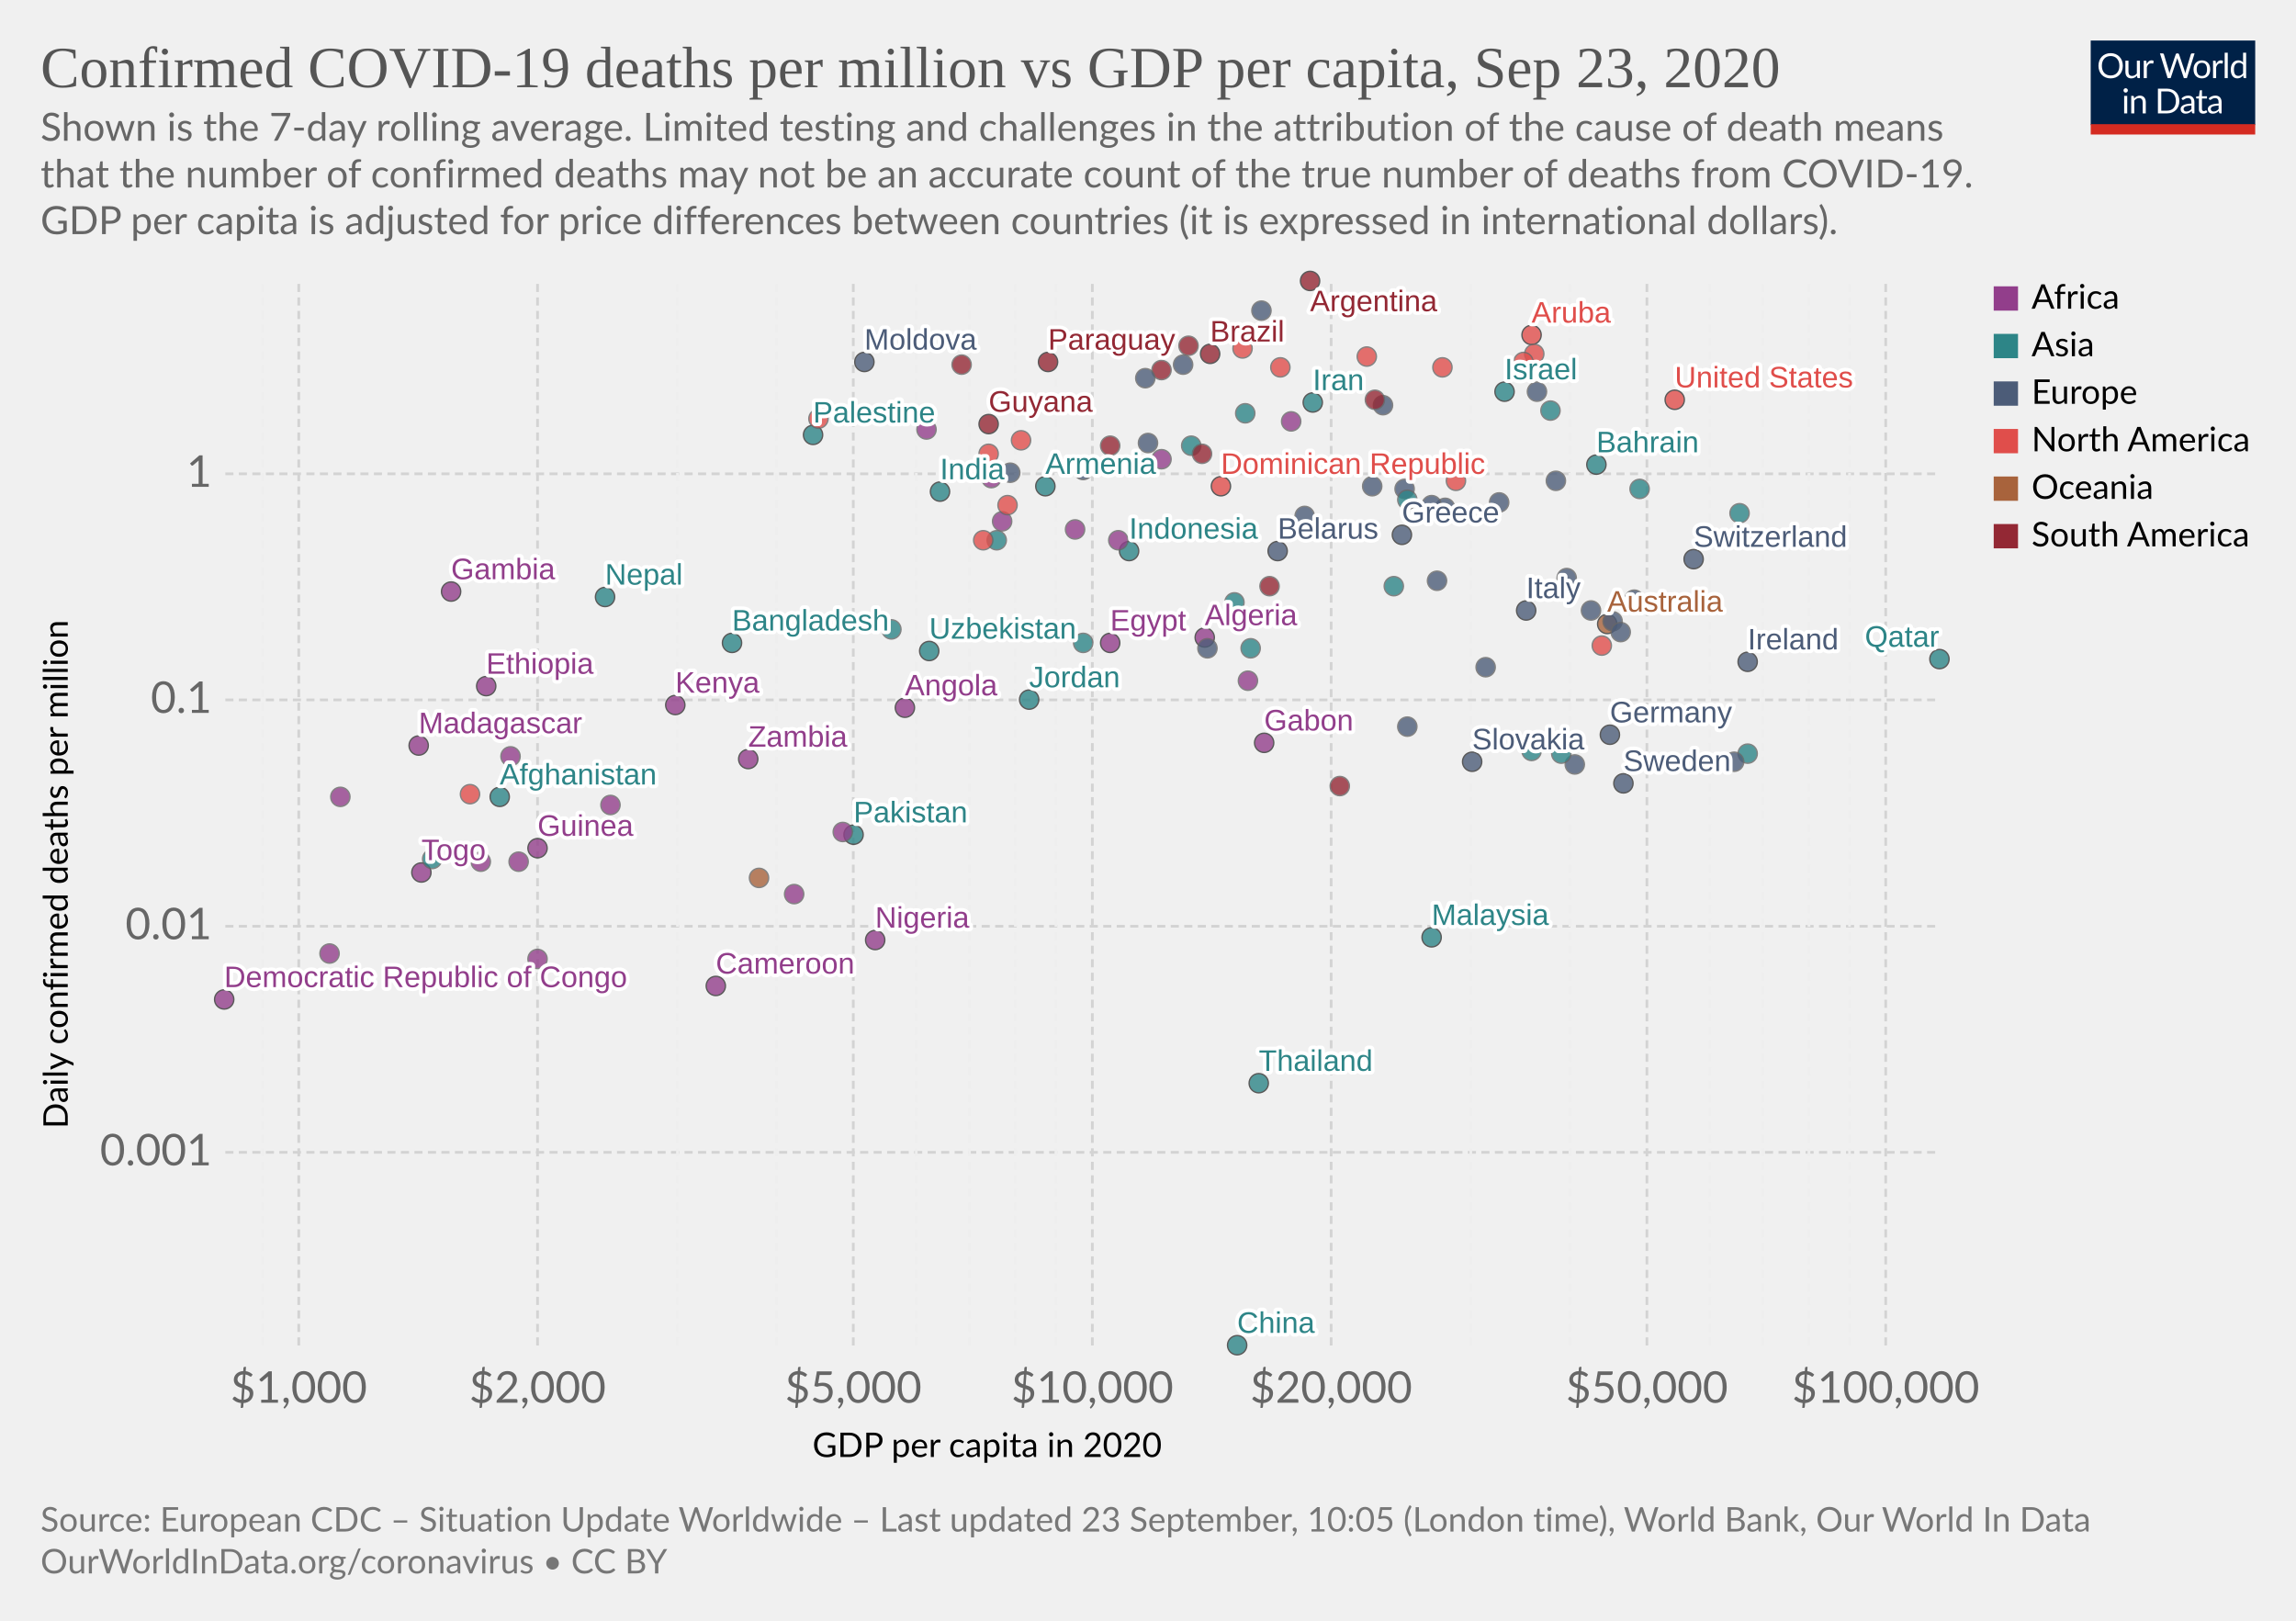
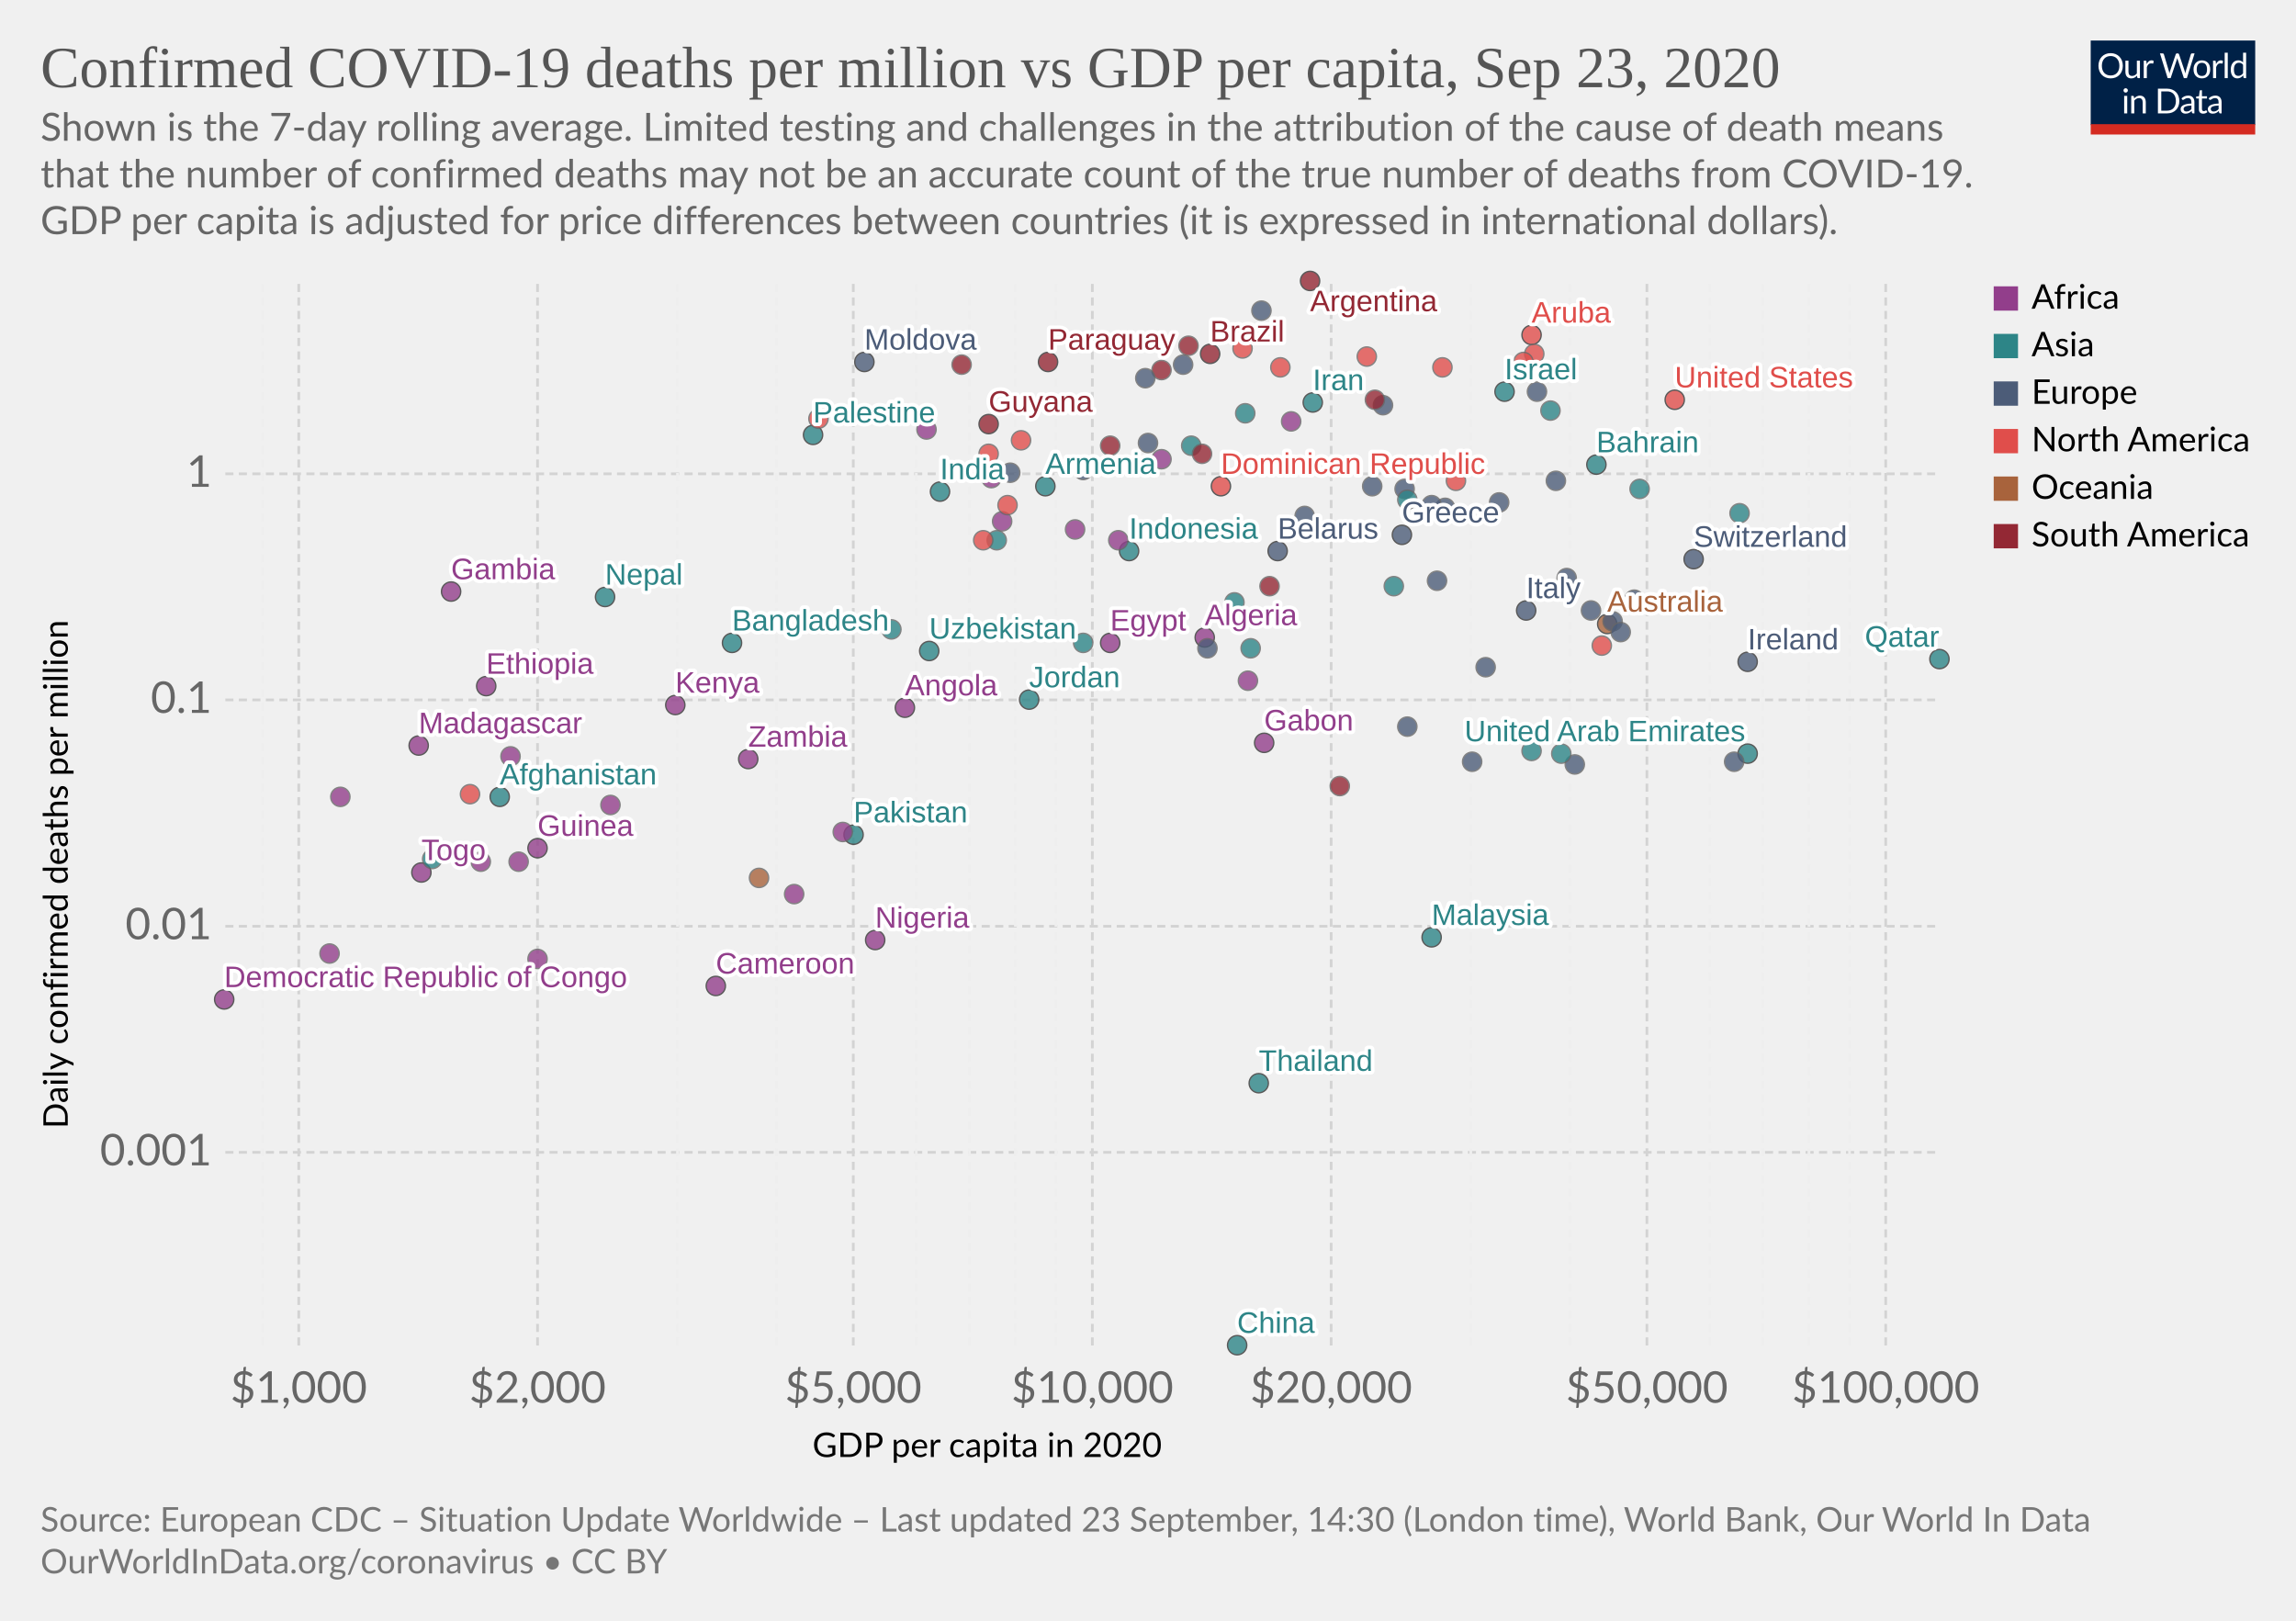
<svg xmlns="http://www.w3.org/2000/svg" version="1.1" style="background-color:#fff;-webkit-font-smoothing:antialiased" width="850" height="600" viewBox="0 0 850 600" font-family="Lato,'Helvetica Neue',Helvetica,Arial,sans-serif" font-size="18" text-rendering="optimizeLegibility">
  <g class="HeaderView">
    <g transform="matrix(.29 0 0 .29 774 15)">
      <svg width="210" height="120" viewBox="0 0 210 120" fill="none">
        <g clip-path="url(#clip0)">
          <path d="M0 0h210v107.89H0V0z" fill="#002147" />
          <path d="M40.98 32.25c0 2.36-.38 4.53-1.12 6.51a14.26 14.26 0 01-8.1 8.4c-1.9.78-4.02 1.17-6.34 1.17a16.6 16.6 0 01-6.33-1.17 14.31 14.31 0 01-8.08-8.4 18.29 18.29 0 01-1.12-6.51c0-2.36.38-4.53 1.12-6.5a14.32 14.32 0 018.07-8.44c1.92-.8 4.03-1.19 6.34-1.19 2.32 0 4.43.4 6.34 1.19 1.92.8 3.56 1.9 4.93 3.34a14.87 14.87 0 013.17 5.1 18.1 18.1 0 011.12 6.5zm-4.38 0c0-1.94-.26-3.68-.8-5.22a10.91 10.91 0 00-2.24-3.89 9.68 9.68 0 00-3.52-2.46 11.95 11.95 0 00-4.62-.86c-1.68 0-3.21.28-4.6.86a9.88 9.88 0 00-3.54 2.46 10.91 10.91 0 00-2.24 3.9c-.53 1.53-.8 3.27-.8 5.2 0 1.94.27 3.68.8 5.22a11.17 11.17 0 002.24 3.9 10.01 10.01 0 003.55 2.44c1.38.56 2.9.83 4.6.83 1.7 0 3.24-.27 4.61-.83a9.8 9.8 0 003.52-2.44 11.17 11.17 0 002.25-3.9c.53-1.54.8-3.28.8-5.21zm26.22-6.54V48H60.5c-.56 0-.9-.27-1.05-.81l-.31-2.4a12.45 12.45 0 01-3.26 2.6c-1.2.64-2.58.96-4.13.96-1.22 0-2.3-.2-3.24-.6a6.52 6.52 0 01-2.33-1.7 7.37 7.37 0 01-1.43-2.67c-.3-1.04-.46-2.2-.46-3.45V25.7h3.91v14.22c0 1.68.38 2.99 1.15 3.91.77.93 1.96 1.39 3.54 1.39 1.16 0 2.24-.27 3.23-.82a10.42 10.42 0 002.8-2.28V25.7h3.91zm8.61 4.47a9.94 9.94 0 012.6-3.56 5.64 5.64 0 013.76-1.3c.47 0 .92.05 1.34.15.44.1.83.27 1.17.49l-.3 2.92c-.09.37-.3.55-.66.55-.2 0-.5-.04-.9-.13a6.21 6.21 0 00-3.24.18c-.54.2-1.03.5-1.47.92-.42.4-.81.9-1.17 1.5-.33.58-.64 1.26-.92 2.02V48H67.7V25.71h2.25c.42 0 .72.08.88.25.16.16.27.44.33.83l.26 3.39zm61.16-13.7L122.75 48h-3.82l-7.99-24.05a21.95 21.95 0 01-.42-1.58 38.36 38.36 0 01-.44 1.58L102.05 48h-3.83L88.4 16.47h3.54c.38 0 .7.1.95.29.26.2.43.43.5.73l6.52 21.9c.1.4.2.83.28 1.28.1.46.2.94.29 1.46l.3-1.46c.12-.47.25-.9.38-1.27l7.41-21.91c.1-.25.26-.48.51-.69.27-.22.58-.33.95-.33h1.23c.38 0 .69.1.92.29.24.2.41.43.53.73l7.4 21.9a28.4 28.4 0 01.68 2.62 29.52 29.52 0 01.52-2.61l6.54-21.91c.07-.27.23-.5.48-.7.27-.21.58-.32.95-.32h3.32zm9.35 8.88c1.63 0 3.1.27 4.4.82a9.43 9.43 0 015.46 5.94c.5 1.4.74 2.98.74 4.73 0 1.76-.25 3.34-.74 4.75a9.43 9.43 0 01-5.46 5.92c-1.3.52-2.77.79-4.4.79-1.64 0-3.12-.27-4.44-.8a9.42 9.42 0 01-3.35-2.3c-.92-1-1.63-2.2-2.13-3.61-.49-1.41-.73-3-.73-4.75s.24-3.33.73-4.73c.5-1.43 1.2-2.64 2.13-3.63a9.4 9.4 0 013.35-2.31c1.32-.55 2.8-.82 4.44-.82zm0 19.89c2.2 0 3.84-.73 4.93-2.2 1.08-1.48 1.63-3.54 1.63-6.18 0-2.66-.55-4.72-1.63-6.2-1.09-1.49-2.73-2.23-4.93-2.23-1.12 0-2.09.2-2.93.57a5.7 5.7 0 00-2.06 1.65 7.5 7.5 0 00-1.24 2.67c-.26 1.04-.4 2.22-.4 3.54 0 2.64.55 4.7 1.64 6.18 1.1 1.47 2.76 2.2 4.99 2.2zm17.97-15.07a9.94 9.94 0 012.6-3.56 5.64 5.64 0 013.76-1.3c.47 0 .91.05 1.34.15.44.1.83.27 1.16.49l-.28 2.92c-.09.37-.31.55-.66.55-.2 0-.5-.04-.9-.13a6.2 6.2 0 00-3.24.18c-.54.2-1.03.5-1.47.92-.43.4-.82.9-1.17 1.5a13.1 13.1 0 00-.92 2.02V48h-3.94V25.71h2.24c.43 0 .72.08.88.25.17.16.28.44.33.83l.27 3.39zm15.04-14.59V48h-3.92V15.6h3.92zm19.55 15.43a6.22 6.22 0 00-2.38-2.05 6.7 6.7 0 00-2.86-.6c-2.07 0-3.66.75-4.77 2.23-1.12 1.48-1.68 3.6-1.68 6.33 0 1.46.13 2.7.38 3.74a7.29 7.29 0 001.1 2.56 4.35 4.35 0 001.78 1.45c.7.3 1.5.46 2.4.46 1.29 0 2.41-.3 3.36-.88a9.6 9.6 0 002.67-2.49V31.02zm3.91-15.43V48h-2.33c-.56 0-.9-.27-1.06-.81l-.35-2.71a12.13 12.13 0 01-3.25 2.77 8.28 8.28 0 01-4.23 1.06 7.31 7.31 0 01-6.14-2.9c-.73-.96-1.3-2.15-1.69-3.57a18.35 18.35 0 01.07-9.48 11.29 11.29 0 011.89-3.7 8.7 8.7 0 017.06-3.34 7.96 7.96 0 016.12 2.62V15.59h3.91zM46.61 70.71V93H42.7V70.71h3.91zm.84-7c0 .39-.08.75-.24 1.09a2.81 2.81 0 01-1.52 1.47 2.67 2.67 0 01-2.16 0 2.9 2.9 0 01-1.45-1.47 2.67 2.67 0 010-2.16c.15-.35.35-.65.6-.9.25-.27.53-.47.85-.62a2.67 2.67 0 012.16 0c.35.15.65.35.9.62.27.25.47.55.62.9.16.34.24.7.24 1.08zm7.97 10.24c.49-.54 1-1.04 1.54-1.48a9.85 9.85 0 013.66-1.84 8.96 8.96 0 015.43.35c.94.4 1.72.97 2.33 1.71a7.36 7.36 0 011.43 2.67c.32 1.04.49 2.19.49 3.45V93h-3.94V78.81c0-1.69-.4-3-1.17-3.92-.76-.93-1.93-1.4-3.5-1.4a6.6 6.6 0 00-3.25.83c-1 .56-1.92 1.31-2.77 2.27V93h-3.94V70.71h2.35c.56 0 .9.28 1.04.82l.3 2.42zm57.7 3.3c0 2.36-.37 4.5-1.11 6.44a14.3 14.3 0 01-3.17 4.98 14.1 14.1 0 01-4.93 3.2c-1.9.76-4.02 1.13-6.33 1.13H85.8V61.47h11.77c2.31 0 4.42.39 6.33 1.15a13.8 13.8 0 018.1 8.18 17.75 17.75 0 011.12 6.45zm-4.37 0c0-1.94-.26-3.67-.8-5.2a10.94 10.94 0 00-2.23-3.87 9.57 9.57 0 00-3.53-2.42 12.23 12.23 0 00-4.61-.83h-7.5v24.62h7.5c1.7 0 3.24-.28 4.61-.84a9.7 9.7 0 003.53-2.4 10.94 10.94 0 002.24-3.87c.53-1.53.8-3.26.8-5.2zm19.8 5.72c-1.8.06-3.34.2-4.62.44-1.26.22-2.3.51-3.1.88-.8.36-1.37.8-1.74 1.3-.35.5-.53 1.05-.53 1.67 0 .58.1 1.1.3 1.52a3 3 0 00.76 1.05c.34.27.73.46 1.17.6.45.11.94.17 1.45.17a7.28 7.28 0 003.5-.81 11.95 11.95 0 002.82-2.2v-4.62zm-12.65-9.11a12.73 12.73 0 013.98-2.66c1.43-.59 3-.88 4.73-.88 1.25 0 2.36.2 3.33.61a6.81 6.81 0 013.94 4.38c.33 1.04.5 2.19.5 3.43V93h-1.74a1.8 1.8 0 01-.88-.18c-.2-.13-.36-.38-.48-.74l-.44-2.12c-.59.55-1.16 1.03-1.72 1.46a9.48 9.48 0 01-3.74 1.7c-.69.15-1.46.23-2.3.23-.87 0-1.69-.12-2.45-.35a5.34 5.34 0 01-3.34-2.93 6.64 6.64 0 01-.49-2.64c0-.88.25-1.72.73-2.53a6.33 6.33 0 012.35-2.17c1.09-.63 2.5-1.15 4.25-1.54 1.75-.41 3.89-.65 6.42-.7v-1.75c0-1.73-.37-3.03-1.12-3.91-.75-.9-1.84-1.34-3.28-1.34-.97 0-1.78.12-2.44.37-.64.23-1.2.5-1.7.81l-1.23.82c-.33.23-.67.35-1 .35-.27 0-.5-.07-.69-.2a2.1 2.1 0 01-.48-.53l-.7-1.25zm27.67 19.5c-1.76 0-3.12-.5-4.07-1.48-.94-.98-1.41-2.4-1.41-4.25V74h-2.68a.9.9 0 01-.6-.2c-.16-.14-.24-.36-.24-.66v-1.56l3.65-.46.9-6.89a.9.9 0 01.29-.52.88.88 0 01.62-.22H142v7.67h6.44V74H142v13.38c0 .94.22 1.63.68 2.09.45.45 1.04.68 1.76.68a3.21 3.21 0 001.85-.53l.55-.35c.16-.12.3-.18.41-.18.2 0 .4.13.55.38l1.15 1.87a7.45 7.45 0 01-2.44 1.5c-.96.35-1.94.52-2.95.52zm19.68-10.4c-1.8.07-3.34.21-4.62.45-1.26.22-2.3.51-3.1.88-.8.36-1.37.8-1.74 1.3-.35.5-.53 1.05-.53 1.67 0 .58.1 1.1.3 1.52.18.42.44.77.76 1.05.34.27.73.46 1.17.6.45.11.94.17 1.45.17a7.3 7.3 0 003.5-.81 12.04 12.04 0 002.82-2.2v-4.62zm-12.65-9.1a12.72 12.72 0 013.99-2.66c1.42-.59 3-.88 4.72-.88 1.25 0 2.36.2 3.33.61a6.81 6.81 0 013.94 4.38c.33 1.04.5 2.19.5 3.43V93h-1.74a1.8 1.8 0 01-.88-.18c-.2-.13-.36-.38-.48-.74l-.44-2.12c-.59.55-1.16 1.03-1.72 1.46a9.48 9.48 0 01-3.74 1.7c-.69.15-1.46.23-2.3.23-.87 0-1.69-.12-2.45-.35a5.33 5.33 0 01-3.34-2.93 6.62 6.62 0 01-.49-2.64c0-.88.25-1.72.73-2.53a6.33 6.33 0 012.35-2.17c1.09-.63 2.5-1.15 4.25-1.54a31.2 31.2 0 016.42-.7v-1.75c0-1.73-.37-3.03-1.12-3.91-.75-.9-1.84-1.34-3.28-1.34-.97 0-1.78.12-2.44.37-.64.23-1.2.5-1.7.81-.46.3-.87.57-1.22.82-.34.23-.68.35-1.02.35-.26 0-.49-.07-.68-.2a1.88 1.88 0 01-.48-.53l-.7-1.25z" fill="#fff" />
          <path fill="#D42B21" d="M0 106.79h210V120H0z" />
        </g>
        <defs>
          <clipPath id="clip0">
            <path fill="#fff" d="M0 0h210v120H0z" />
          </clipPath>
        </defs>
      </svg>
    </g>
    <a href="https://ourworldindata.org/grapher/daily-confirmed-deaths-of-covid-19-per-million-people-vs-gdp-per-capita?time=latest" target="_blank" font-family="&quot;Playfair Display&quot;,Georgia,&quot;Times New Roman&quot;,serif">
      <text font-size="21.6" x="15" y="32.3" fill="#555">
        <tspan x="15" y="32.28">Confirmed COVID-19 deaths per million vs GDP per capita, Sep 23, 2020</tspan>
      </text>
    </a>
    <text font-size="14.4" x="15" y="52.1" fill="#666">
      <tspan x="15" y="52.12">Shown is the 7-day rolling average. Limited testing and challenges in the attribution of the cause of death means</tspan>
      <tspan x="15" y="69.4">that the number of confirmed deaths may not be an accurate count of the true number of deaths from COVID-19.</tspan>
      <tspan x="15" y="86.68"> GDP per capita is adjusted for price differences between countries (it is expressed in international dollars).</tspan>
    </text>
  </g>
  <g class="ScatterPlot">
    <g class="DualAxisView">
      <g class="HorizontalAxis">
        <text font-size="12.6" x="300.8" y="539.4">
          <tspan x="300.77" y="539.38">GDP per capita in 2020</tspan>
        </text>
        <text x="110.6" y="519.3" fill="#666" text-anchor="middle" font-size="16.2">$1,000</text>
        <text x="199" y="519.3" fill="#666" text-anchor="middle" font-size="16.2">$2,000</text>
        <text x="315.9" y="519.3" fill="#666" text-anchor="middle" font-size="16.2">$5,000</text>
        <text x="404.4" y="519.3" fill="#666" text-anchor="middle" font-size="16.2">$10,000</text>
        <text x="492.8" y="519.3" fill="#666" text-anchor="middle" font-size="16.2">$20,000</text>
        <text x="609.7" y="519.3" fill="#666" text-anchor="middle" font-size="16.2">$50,000</text>
        <text x="698.1" y="519.3" fill="#666" text-anchor="middle" font-size="16.2">$100,000</text>
      </g>
      <g class="VerticalAxis">
        <text font-size="12.6" x="-417.8" y="25.1" transform="rotate(-90)">
          <tspan x="-417.8" y="25.08">Daily confirmed deaths per million</tspan>
        </text>
        <text x="78.42" y="426.6" fill="#666" dominant-baseline="middle" text-anchor="end" font-size="16.2">0.001</text>
        <text x="78.42" y="342.9" fill="#666" dominant-baseline="middle" text-anchor="end" font-size="16.2">0.01</text>
        <text x="78.42" y="259.1" fill="#666" dominant-baseline="middle" text-anchor="end" font-size="16.2">0.1</text>
        <text x="78.42" y="175.4" fill="#666" dominant-baseline="middle" text-anchor="end" font-size="16.2">1</text>
      </g>
      <g class="AxisGridLines horizontalLines" stroke="#d3d3d3" stroke-dasharray="3,2">
        <path d="M83.42 426.6h634.67M83.42 342.9h634.67M83.42 259.1h634.67M83.42 175.4h634.67" />
      </g>
      <g class="AxisGridLines verticalLines" stroke-dasharray="3,2">
        <path stroke="#eee" d="M97.2 498.1V104.2" />
        <path stroke="#d3d3d3" d="M110.6 498.1V104.2M199 498.1V104.2" />
        <path stroke="#eee" d="M250.8 498.1V104.2M287.5 498.1V104.2" />
        <path stroke="#d3d3d3" d="M315.9 498.1V104.2" />
        <path stroke="#eee" d="M339.2 498.1V104.2M358.9 498.1V104.2M375.9 498.1V104.2M390.9 498.1V104.2" />
        <path stroke="#d3d3d3" d="M404.4 498.1V104.2M492.8 498.1V104.2" />
        <path stroke="#eee" d="M544.5 498.1V104.2M581.2 498.1V104.2" />
        <path stroke="#d3d3d3" d="M609.7 498.1V104.2" />
        <path stroke="#eee" d="M633 498.1V104.2M652.6 498.1V104.2M669.7 498.1V104.2M684.7 498.1V104.2" />
        <path stroke="#d3d3d3" d="M698.1 498.1V104.2" />
      </g>
    </g>
    <g class="PointsWithLabels clickable" clip-path="url(#a)" font-family="Arial, sans-serif">
      <path fill="rgba(255,255,255,0)" d="M83.42 104.2h634.67v393.9H83.42z" />
      <defs>
        <clipPath id="a">
          <path d="M73.42 94.2h654.67v413.9H73.42z" />
        </clipPath>
      </defs>
-       <g class="key-Sweden_0">
-         <circle cx="601" cy="290" r="3.57" fill="#4C5C78" opacity=".8" stroke="#333" stroke-width=".5" />
-       </g>
      <g class="key-Switzerland_0">
        <circle cx="627" cy="207" r="3.57" fill="#4C5C78" opacity=".8" stroke="#333" stroke-width=".5" />
      </g>
      <g class="key-Thailand_0">
        <circle cx="466" cy="401" r="3.57" fill="#2D8587" opacity=".8" stroke="#333" stroke-width=".5" />
      </g>
      <g class="key-United-Arab-Emirates_0">
-         <circle cx="647" cy="279" r="3.57" fill="#2D8587" opacity=".8" stroke="#666" stroke-width=".5" />
+         <circle cx="647" cy="279" r="3.57" fill="#2D8587" opacity=".8" stroke="#333" stroke-width=".5" />
      </g>
      <g class="key-United-Kingdom_0">
        <circle cx="580" cy="214" r="3.57" fill="#4C5C78" opacity=".8" stroke="#666" stroke-width=".5" />
      </g>
      <g class="key-United-States_0">
        <circle cx="620" cy="148" r="3.57" fill="#E04E4B" opacity=".8" stroke="#333" stroke-width=".5" />
      </g>
      <g class="key-Afghanistan_0">
        <circle cx="185" cy="295" r="3.57" fill="#2D8587" opacity=".8" stroke="#333" stroke-width=".5" />
      </g>
      <g class="key-Algeria_0">
        <circle cx="446" cy="236" r="3.57" fill="#923E8B" opacity=".8" stroke="#333" stroke-width=".5" />
      </g>
      <g class="key-Armenia_0">
        <circle cx="387" cy="180" r="3.57" fill="#2D8587" opacity=".8" stroke="#333" stroke-width=".5" />
      </g>
      <g class="key-Australia_0">
        <circle cx="595" cy="231" r="3.57" fill="#A8633C" opacity=".8" stroke="#333" stroke-width=".5" />
      </g>
      <g class="key-Austria_0">
        <circle cx="597" cy="230" r="3.57" fill="#4C5C78" opacity=".8" stroke="#666" stroke-width=".5" />
      </g>
      <g class="key-Azerbaijan_0">
        <circle cx="463" cy="240" r="3.57" fill="#2D8587" opacity=".8" stroke="#666" stroke-width=".5" />
      </g>
      <g class="key-Bahrain_0">
        <circle cx="591" cy="172" r="3.57" fill="#2D8587" opacity=".8" stroke="#333" stroke-width=".5" />
      </g>
      <g class="key-Belarus_0">
        <circle cx="473" cy="204" r="3.57" fill="#4C5C78" opacity=".8" stroke="#333" stroke-width=".5" />
      </g>
      <g class="key-Belgium_0">
        <circle cx="589" cy="226" r="3.57" fill="#4C5C78" opacity=".8" stroke="#666" stroke-width=".5" />
      </g>
      <g class="key-Denmark_0">
        <circle cx="600" cy="234" r="3.57" fill="#4C5C78" opacity=".8" stroke="#666" stroke-width=".5" />
      </g>
      <g class="key-Dominican-Republic_0">
        <circle cx="452" cy="180" r="3.57" fill="#E04E4B" opacity=".8" stroke="#333" stroke-width=".5" />
      </g>
      <g class="key-Ecuador_0">
        <circle cx="411" cy="165" r="3.57" fill="#932834" opacity=".8" stroke="#666" stroke-width=".5" />
      </g>
      <g class="key-Egypt_0">
        <circle cx="411" cy="238" r="3.57" fill="#923E8B" opacity=".8" stroke="#333" stroke-width=".5" />
      </g>
      <g class="key-Finland_0">
        <circle cx="583" cy="283" r="3.57" fill="#4C5C78" opacity=".8" stroke="#666" stroke-width=".5" />
      </g>
      <g class="key-France_0">
        <circle cx="576" cy="178" r="3.57" fill="#4C5C78" opacity=".8" stroke="#666" stroke-width=".5" />
      </g>
      <g class="key-Georgia_0">
        <circle cx="401" cy="238" r="3.57" fill="#2D8587" opacity=".8" stroke="#666" stroke-width=".5" />
      </g>
      <g class="key-Germany_0">
-         <circle cx="596" cy="272" r="3.57" fill="#4C5C78" opacity=".8" stroke="#333" stroke-width=".5" />
+         <circle cx="596" cy="272" r="3.57" fill="#4C5C78" opacity=".8" stroke="#666" stroke-width=".5" />
      </g>
      <g class="key-Greece_0">
        <circle cx="519" cy="198" r="3.57" fill="#4C5C78" opacity=".8" stroke="#333" stroke-width=".5" />
      </g>
      <g class="key-India_0">
        <circle cx="348" cy="182" r="3.57" fill="#2D8587" opacity=".8" stroke="#333" stroke-width=".5" />
      </g>
      <g class="key-Indonesia_0">
        <circle cx="418" cy="204" r="3.57" fill="#2D8587" opacity=".8" stroke="#333" stroke-width=".5" />
      </g>
      <g class="key-Iran_0">
        <circle cx="486" cy="149" r="3.57" fill="#2D8587" opacity=".8" stroke="#333" stroke-width=".5" />
      </g>
      <g class="key-Iraq_0">
        <circle cx="461" cy="153" r="3.57" fill="#2D8587" opacity=".8" stroke="#666" stroke-width=".5" />
      </g>
      <g class="key-Ireland_0">
        <circle cx="647" cy="245" r="3.57" fill="#4C5C78" opacity=".8" stroke="#333" stroke-width=".5" />
      </g>
      <g class="key-Israel_0">
        <circle cx="557" cy="145" r="3.57" fill="#2D8587" opacity=".8" stroke="#333" stroke-width=".5" />
      </g>
      <g class="key-Italy_0">
        <circle cx="565" cy="226" r="3.57" fill="#4C5C78" opacity=".8" stroke="#333" stroke-width=".5" />
      </g>
      <g class="key-Japan_0">
        <circle cx="578" cy="279" r="3.57" fill="#2D8587" opacity=".8" stroke="#666" stroke-width=".5" />
      </g>
      <g class="key-Kuwait_0">
        <circle cx="644" cy="190" r="3.57" fill="#2D8587" opacity=".8" stroke="#666" stroke-width=".5" />
      </g>
      <g class="key-Lebanon_0">
        <circle cx="441" cy="165" r="3.57" fill="#2D8587" opacity=".8" stroke="#666" stroke-width=".5" />
      </g>
      <g class="key-Pakistan_0">
        <circle cx="316" cy="309" r="3.57" fill="#2D8587" opacity=".8" stroke="#333" stroke-width=".5" />
      </g>
      <g class="key-Philippines_0">
        <circle cx="369" cy="200" r="3.57" fill="#2D8587" opacity=".8" stroke="#666" stroke-width=".5" />
      </g>
      <g class="key-Qatar_0">
        <circle cx="718" cy="244" r="3.57" fill="#2D8587" opacity=".8" stroke="#333" stroke-width=".5" />
      </g>
      <g class="key-Romania_0">
        <circle cx="512" cy="150" r="3.57" fill="#4C5C78" opacity=".8" stroke="#666" stroke-width=".5" />
      </g>
      <g class="key-Russia_0">
        <circle cx="520" cy="181" r="3.57" fill="#4C5C78" opacity=".8" stroke="#666" stroke-width=".5" />
      </g>
      <g class="key-South-Korea_0">
        <circle cx="567" cy="278" r="3.57" fill="#2D8587" opacity=".8" stroke="#666" stroke-width=".5" />
      </g>
      <g class="key-Brazil_0">
        <circle cx="448" cy="131" r="3.57" fill="#932834" opacity=".8" stroke="#333" stroke-width=".5" />
      </g>
      <g class="key-Canada_0">
        <circle cx="593" cy="239" r="3.57" fill="#E04E4B" opacity=".8" stroke="#666" stroke-width=".5" />
      </g>
      <g class="key-China_0">
        <circle cx="458" cy="498" r="3.57" fill="#2D8587" opacity=".8" stroke="#333" stroke-width=".5" />
      </g>
      <g class="key-Croatia_0">
        <circle cx="508" cy="180" r="3.57" fill="#4C5C78" opacity=".8" stroke="#666" stroke-width=".5" />
      </g>
      <g class="key-Czech-Republic_0">
        <circle cx="555" cy="186" r="3.57" fill="#4C5C78" opacity=".8" stroke="#666" stroke-width=".5" />
      </g>
      <g class="key-Macedonia_0">
        <circle cx="438" cy="135" r="3.57" fill="#4C5C78" opacity=".8" stroke="#666" stroke-width=".5" />
      </g>
      <g class="key-Malaysia_0">
        <circle cx="530" cy="347" r="3.57" fill="#2D8587" opacity=".8" stroke="#333" stroke-width=".5" />
      </g>
      <g class="key-Mexico_0">
        <circle cx="474" cy="136" r="3.57" fill="#E04E4B" opacity=".8" stroke="#666" stroke-width=".5" />
      </g>
      <g class="key-Nepal_0">
        <circle cx="224" cy="221" r="3.57" fill="#2D8587" opacity=".8" stroke="#333" stroke-width=".5" />
      </g>
      <g class="key-Netherlands_0">
        <circle cx="605" cy="222" r="3.57" fill="#4C5C78" opacity=".8" stroke="#666" stroke-width=".5" />
      </g>
      <g class="key-Nigeria_0">
        <circle cx="324" cy="348" r="3.57" fill="#923E8B" opacity=".8" stroke="#333" stroke-width=".5" />
      </g>
      <g class="key-Norway_0">
        <circle cx="642" cy="282" r="3.57" fill="#4C5C78" opacity=".8" stroke="#666" stroke-width=".5" />
      </g>
      <g class="key-Oman_0">
        <circle cx="574" cy="152" r="3.57" fill="#2D8587" opacity=".8" stroke="#666" stroke-width=".5" />
      </g>
      <g class="key-Portugal_0">
        <circle cx="535" cy="188" r="3.57" fill="#4C5C78" opacity=".8" stroke="#666" stroke-width=".5" />
      </g>
      <g class="key-Senegal_0">
        <circle cx="226" cy="298" r="3.57" fill="#923E8B" opacity=".8" stroke="#666" stroke-width=".5" />
      </g>
      <g class="key-Chile_0">
        <circle cx="509" cy="148" r="3.57" fill="#932834" opacity=".8" stroke="#666" stroke-width=".5" />
      </g>
      <g class="key-Argentina_0">
        <circle cx="485" cy="104" r="3.57" fill="#932834" opacity=".8" stroke="#333" stroke-width=".5" />
      </g>
      <g class="key-Slovenia_0">
        <circle cx="550" cy="247" r="3.57" fill="#4C5C78" opacity=".8" stroke="#666" stroke-width=".5" />
      </g>
      <g class="key-Palestine_0">
        <circle cx="301" cy="161" r="3.57" fill="#2D8587" opacity=".8" stroke="#333" stroke-width=".5" />
      </g>
      <g class="key-Poland_0">
        <circle cx="532" cy="215" r="3.57" fill="#4C5C78" opacity=".8" stroke="#666" stroke-width=".5" />
      </g>
      <g class="key-Saudi-Arabia_0">
        <circle cx="607" cy="181" r="3.57" fill="#2D8587" opacity=".8" stroke="#666" stroke-width=".5" />
      </g>
      <g class="key-Hungary_0">
        <circle cx="530" cy="187" r="3.57" fill="#4C5C78" opacity=".8" stroke="#666" stroke-width=".5" />
      </g>
      <g class="key-Malta_0">
        <circle cx="569" cy="145" r="3.57" fill="#4C5C78" opacity=".8" stroke="#666" stroke-width=".5" />
      </g>
      <g class="key-Slovakia_0">
-         <circle cx="545" cy="282" r="3.57" fill="#4C5C78" opacity=".8" stroke="#333" stroke-width=".5" />
+         <circle cx="545" cy="282" r="3.57" fill="#4C5C78" opacity=".8" stroke="#666" stroke-width=".5" />
      </g>
      <g class="key-South-Africa_0">
        <circle cx="430" cy="170" r="3.57" fill="#923E8B" opacity=".8" stroke="#666" stroke-width=".5" />
      </g>
      <g class="key-Latvia_0">
        <circle cx="521" cy="269" r="3.57" fill="#4C5C78" opacity=".8" stroke="#666" stroke-width=".5" />
      </g>
      <g class="key-Peru_0">
        <circle cx="430" cy="137" r="3.57" fill="#932834" opacity=".8" stroke="#666" stroke-width=".5" />
      </g>
      <g class="key-Costa-Rica_0">
        <circle cx="460" cy="129" r="3.57" fill="#E04E4B" opacity=".8" stroke="#666" stroke-width=".5" />
      </g>
      <g class="key-Maldives_0">
        <circle cx="457" cy="223" r="3.57" fill="#2D8587" opacity=".8" stroke="#666" stroke-width=".5" />
      </g>
      <g class="key-Albania_0">
        <circle cx="425" cy="164" r="3.57" fill="#4C5C78" opacity=".8" stroke="#666" stroke-width=".5" />
      </g>
      <g class="key-Bulgaria_0">
        <circle cx="483" cy="191" r="3.57" fill="#4C5C78" opacity=".8" stroke="#666" stroke-width=".5" />
      </g>
      <g class="key-Colombia_0">
        <circle cx="440" cy="128" r="3.57" fill="#932834" opacity=".8" stroke="#666" stroke-width=".5" />
      </g>
      <g class="key-Panama_0">
        <circle cx="506" cy="132" r="3.57" fill="#E04E4B" opacity=".8" stroke="#666" stroke-width=".5" />
      </g>
      <g class="key-Serbia_0">
        <circle cx="447" cy="240" r="3.57" fill="#4C5C78" opacity=".8" stroke="#666" stroke-width=".5" />
      </g>
      <g class="key-Tunisia_0">
        <circle cx="414" cy="200" r="3.57" fill="#923E8B" opacity=".8" stroke="#666" stroke-width=".5" />
      </g>
      <g class="key-Moldova_0">
        <circle cx="320" cy="134" r="3.57" fill="#4C5C78" opacity=".8" stroke="#333" stroke-width=".5" />
      </g>
      <g class="key-Paraguay_0">
        <circle cx="388" cy="134" r="3.57" fill="#932834" opacity=".8" stroke="#333" stroke-width=".5" />
      </g>
      <g class="key-Jamaica_0">
        <circle cx="378" cy="163" r="3.57" fill="#E04E4B" opacity=".8" stroke="#666" stroke-width=".5" />
      </g>
      <g class="key-Bolivia_0">
        <circle cx="356" cy="135" r="3.57" fill="#932834" opacity=".8" stroke="#666" stroke-width=".5" />
      </g>
      <g class="key-Morocco_0">
        <circle cx="367" cy="177" r="3.57" fill="#923E8B" opacity=".8" stroke="#666" stroke-width=".5" />
      </g>
      <g class="key-Trinidad-and-Tobago_0">
        <circle cx="539" cy="178" r="3.57" fill="#E04E4B" opacity=".8" stroke="#666" stroke-width=".5" />
      </g>
      <g class="key-Democratic-Republic-of-Congo_0">
        <circle cx="83" cy="370" r="3.57" fill="#923E8B" opacity=".8" stroke="#333" stroke-width=".5" />
      </g>
      <g class="key-Turkey_0">
        <circle cx="521" cy="185" r="3.57" fill="#2D8587" opacity=".8" stroke="#666" stroke-width=".5" />
      </g>
      <g class="key-Ethiopia_0">
        <circle cx="180" cy="254" r="3.57" fill="#923E8B" opacity=".8" stroke="#333" stroke-width=".5" />
      </g>
      <g class="key-Gabon_0">
        <circle cx="468" cy="275" r="3.57" fill="#923E8B" opacity=".8" stroke="#333" stroke-width=".5" />
      </g>
      <g class="key-Ghana_0">
        <circle cx="294" cy="331" r="3.57" fill="#923E8B" opacity=".8" stroke="#666" stroke-width=".5" />
      </g>
      <g class="key-Honduras_0">
        <circle cx="303" cy="155" r="3.57" fill="#E04E4B" opacity=".8" stroke="#666" stroke-width=".5" />
      </g>
      <g class="key-Kenya_0">
        <circle cx="250" cy="261" r="3.57" fill="#923E8B" opacity=".8" stroke="#333" stroke-width=".5" />
      </g>
      <g class="key-Kosovo_0">
        <circle cx="401" cy="174" r="3.57" fill="#4C5C78" opacity=".8" stroke="#666" stroke-width=".5" />
      </g>
      <g class="key-Bosnia-and-Herzegovina_0">
        <circle cx="424" cy="140" r="3.57" fill="#4C5C78" opacity=".8" stroke="#666" stroke-width=".5" />
      </g>
      <g class="key-Cameroon_0">
        <circle cx="265" cy="365" r="3.57" fill="#923E8B" opacity=".8" stroke="#333" stroke-width=".5" />
      </g>
      <g class="key-Namibia_0">
        <circle cx="398" cy="196" r="3.57" fill="#923E8B" opacity=".8" stroke="#666" stroke-width=".5" />
      </g>
      <g class="key-Swaziland_0">
        <circle cx="371" cy="193" r="3.57" fill="#923E8B" opacity=".8" stroke="#666" stroke-width=".5" />
      </g>
      <g class="key-Togo_0">
        <circle cx="156" cy="323" r="3.57" fill="#923E8B" opacity=".8" stroke="#333" stroke-width=".5" />
      </g>
      <g class="key-Ukraine_0">
        <circle cx="374" cy="175" r="3.57" fill="#4C5C78" opacity=".8" stroke="#666" stroke-width=".5" />
      </g>
      <g class="key-Uruguay_0">
        <circle cx="496" cy="291" r="3.57" fill="#932834" opacity=".8" stroke="#666" stroke-width=".5" />
      </g>
      <g class="key-Venezuela_0">
        <circle cx="470" cy="217" r="3.57" fill="#932834" opacity=".8" stroke="#666" stroke-width=".5" />
      </g>
      <g class="key-Rwanda_0">
        <circle cx="189" cy="280" r="3.57" fill="#923E8B" opacity=".8" stroke="#666" stroke-width=".5" />
      </g>
      <g class="key-Guatemala_0">
        <circle cx="366" cy="168" r="3.57" fill="#E04E4B" opacity=".8" stroke="#666" stroke-width=".5" />
      </g>
      <g class="key-Guinea_0">
        <circle cx="199" cy="314" r="3.57" fill="#923E8B" opacity=".8" stroke="#333" stroke-width=".5" />
      </g>
      <g class="key-Guyana_0">
        <circle cx="366" cy="157" r="3.57" fill="#932834" opacity=".8" stroke="#333" stroke-width=".5" />
      </g>
      <g class="key-Jordan_0">
        <circle cx="381" cy="259" r="3.57" fill="#2D8587" opacity=".8" stroke="#333" stroke-width=".5" />
      </g>
      <g class="key-Kazakhstan_0">
        <circle cx="516" cy="217" r="3.57" fill="#2D8587" opacity=".8" stroke="#666" stroke-width=".5" />
      </g>
      <g class="key-Congo_0">
        <circle cx="312" cy="308" r="3.57" fill="#923E8B" opacity=".8" stroke="#666" stroke-width=".5" />
      </g>
      <g class="key-Uzbekistan_0">
        <circle cx="344" cy="241" r="3.57" fill="#2D8587" opacity=".8" stroke="#333" stroke-width=".5" />
      </g>
      <g class="key-Bangladesh_0">
        <circle cx="271" cy="238" r="3.57" fill="#2D8587" opacity=".8" stroke="#333" stroke-width=".5" />
      </g>
      <g class="key-Bahamas_0">
        <circle cx="534" cy="136" r="3.57" fill="#E04E4B" opacity=".8" stroke="#666" stroke-width=".5" />
      </g>
      <g class="key-Montenegro_0">
        <circle cx="467" cy="115" r="3.57" fill="#4C5C78" opacity=".8" stroke="#666" stroke-width=".5" />
      </g>
      <g class="key-Gambia_0">
        <circle cx="167" cy="219" r="3.57" fill="#923E8B" opacity=".8" stroke="#333" stroke-width=".5" />
      </g>
      <g class="key-El-Salvador_0">
        <circle cx="364" cy="200" r="3.57" fill="#E04E4B" opacity=".8" stroke="#666" stroke-width=".5" />
      </g>
      <g class="key-Zambia_0">
        <circle cx="277" cy="281" r="3.57" fill="#923E8B" opacity=".8" stroke="#333" stroke-width=".5" />
      </g>
      <g class="key-Haiti_0">
        <circle cx="174" cy="294" r="3.57" fill="#E04E4B" opacity=".8" stroke="#666" stroke-width=".5" />
      </g>
      <g class="key-Madagascar_0">
        <circle cx="155" cy="276" r="3.57" fill="#923E8B" opacity=".8" stroke="#333" stroke-width=".5" />
      </g>
      <g class="key-Suriname_0">
        <circle cx="445" cy="168" r="3.57" fill="#932834" opacity=".8" stroke="#666" stroke-width=".5" />
      </g>
      <g class="key-Zimbabwe_0">
        <circle cx="192" cy="319" r="3.57" fill="#923E8B" opacity=".8" stroke="#666" stroke-width=".5" />
      </g>
      <g class="key-Cape-Verde_0">
        <circle cx="343" cy="159" r="3.57" fill="#923E8B" opacity=".8" stroke="#666" stroke-width=".5" />
      </g>
      <g class="key-Papua-New-Guinea_0">
        <circle cx="281" cy="325" r="3.57" fill="#A8633C" opacity=".8" stroke="#666" stroke-width=".5" />
      </g>
      <g class="key-Uganda_0">
        <circle cx="178" cy="319" r="3.57" fill="#923E8B" opacity=".8" stroke="#666" stroke-width=".5" />
      </g>
      <g class="key-Angola_0">
        <circle cx="335" cy="262" r="3.57" fill="#923E8B" opacity=".8" stroke="#333" stroke-width=".5" />
      </g>
      <g class="key-Mozambique_0">
        <circle cx="126" cy="295" r="3.57" fill="#923E8B" opacity=".8" stroke="#666" stroke-width=".5" />
      </g>
      <g class="key-Aruba_0">
        <circle cx="567" cy="124" r="3.57" fill="#E04E4B" opacity=".8" stroke="#333" stroke-width=".5" />
      </g>
      <g class="key-Myanmar_0">
        <circle cx="330" cy="233" r="3.57" fill="#2D8587" opacity=".8" stroke="#666" stroke-width=".5" />
      </g>
      <g class="key-Belize_0">
        <circle cx="373" cy="187" r="3.57" fill="#E04E4B" opacity=".8" stroke="#666" stroke-width=".5" />
      </g>
      <g class="key-Libya_0">
        <circle cx="478" cy="156" r="3.57" fill="#923E8B" opacity=".8" stroke="#666" stroke-width=".5" />
      </g>
      <g class="key-Sint-Maarten-__0028Dutch-part__0029_0">
        <circle cx="568" cy="131" r="3.57" fill="#E04E4B" opacity=".8" stroke="#666" stroke-width=".5" />
      </g>
      <g class="key-Mali_0">
        <circle cx="199" cy="355" r="3.57" fill="#923E8B" opacity=".8" stroke="#666" stroke-width=".5" />
      </g>
      <g class="key-Puerto-Rico_0">
        <circle cx="564" cy="134" r="3.57" fill="#E04E4B" opacity=".8" stroke="#666" stroke-width=".5" />
      </g>
      <g class="key-Botswana_0">
        <circle cx="462" cy="252" r="3.57" fill="#923E8B" opacity=".8" stroke="#666" stroke-width=".5" />
      </g>
      <g class="key-Malawi_0">
        <circle cx="122" cy="353" r="3.57" fill="#923E8B" opacity=".8" stroke="#666" stroke-width=".5" />
      </g>
      <g class="key-Yemen_0">
        <circle cx="160" cy="318" r="3.57" fill="#2D8587" opacity=".8" stroke="#666" stroke-width=".5" />
      </g>
      <g class="backgroundLabels" fill="#333" font-size="11" font-weight="400">
-         <text x="601" y="285.43" fill="#fff" stroke="#fff" stroke-linecap="round" stroke-linejoin="round" stroke-width=".25em">Sweden</text>
-         <text x="601" y="285.43" fill="#4C5C78">Sweden</text>
        <text x="627" y="202.43" fill="#fff" stroke="#fff" stroke-linecap="round" stroke-linejoin="round" stroke-width=".25em">Switzerland</text>
        <text x="627" y="202.43" fill="#4C5C78">Switzerland</text>
        <text x="466" y="396.43" fill="#fff" stroke="#fff" stroke-linecap="round" stroke-linejoin="round" stroke-width=".25em">Thailand</text>
        <text x="466" y="396.43" fill="#2D8587">Thailand</text>
+         <text x="542.17" y="274.43" fill="#fff" stroke="#fff" stroke-linecap="round" stroke-linejoin="round" stroke-width=".25em">United Arab Emirates</text>
+         <text x="542.17" y="274.43" fill="#2D8587">United Arab Emirates</text>
        <text x="620" y="143.43" fill="#fff" stroke="#fff" stroke-linecap="round" stroke-linejoin="round" stroke-width=".25em">United States</text>
        <text x="620" y="143.43" fill="#E04E4B">United States</text>
        <text x="185" y="290.43" fill="#fff" stroke="#fff" stroke-linecap="round" stroke-linejoin="round" stroke-width=".25em">Afghanistan</text>
        <text x="185" y="290.43" fill="#2D8587">Afghanistan</text>
        <text x="446" y="231.43" fill="#fff" stroke="#fff" stroke-linecap="round" stroke-linejoin="round" stroke-width=".25em">Algeria</text>
        <text x="446" y="231.43" fill="#923E8B">Algeria</text>
        <text x="387" y="175.43" fill="#fff" stroke="#fff" stroke-linecap="round" stroke-linejoin="round" stroke-width=".25em">Armenia</text>
        <text x="387" y="175.43" fill="#2D8587">Armenia</text>
        <text x="595" y="226.43" fill="#fff" stroke="#fff" stroke-linecap="round" stroke-linejoin="round" stroke-width=".25em">Australia</text>
        <text x="595" y="226.43" fill="#A8633C">Australia</text>
        <text x="591" y="167.43" fill="#fff" stroke="#fff" stroke-linecap="round" stroke-linejoin="round" stroke-width=".25em">Bahrain</text>
        <text x="591" y="167.43" fill="#2D8587">Bahrain</text>
        <text x="473" y="199.43" fill="#fff" stroke="#fff" stroke-linecap="round" stroke-linejoin="round" stroke-width=".25em">Belarus</text>
        <text x="473" y="199.43" fill="#4C5C78">Belarus</text>
        <text x="452" y="175.43" fill="#fff" stroke="#fff" stroke-linecap="round" stroke-linejoin="round" stroke-width=".25em">Dominican Republic</text>
        <text x="452" y="175.43" fill="#E04E4B">Dominican Republic</text>
        <text x="411" y="233.43" fill="#fff" stroke="#fff" stroke-linecap="round" stroke-linejoin="round" stroke-width=".25em">Egypt</text>
        <text x="411" y="233.43" fill="#923E8B">Egypt</text>
-         <text x="596" y="267.43" fill="#fff" stroke="#fff" stroke-linecap="round" stroke-linejoin="round" stroke-width=".25em">Germany</text>
-         <text x="596" y="267.43" fill="#4C5C78">Germany</text>
        <text x="519" y="193.43" fill="#fff" stroke="#fff" stroke-linecap="round" stroke-linejoin="round" stroke-width=".25em">Greece</text>
        <text x="519" y="193.43" fill="#4C5C78">Greece</text>
        <text x="348" y="177.43" fill="#fff" stroke="#fff" stroke-linecap="round" stroke-linejoin="round" stroke-width=".25em">India</text>
        <text x="348" y="177.43" fill="#2D8587">India</text>
        <text x="418" y="199.43" fill="#fff" stroke="#fff" stroke-linecap="round" stroke-linejoin="round" stroke-width=".25em">Indonesia</text>
        <text x="418" y="199.43" fill="#2D8587">Indonesia</text>
        <text x="486" y="144.43" fill="#fff" stroke="#fff" stroke-linecap="round" stroke-linejoin="round" stroke-width=".25em">Iran</text>
        <text x="486" y="144.43" fill="#2D8587">Iran</text>
        <text x="647" y="240.43" fill="#fff" stroke="#fff" stroke-linecap="round" stroke-linejoin="round" stroke-width=".25em">Ireland</text>
        <text x="647" y="240.43" fill="#4C5C78">Ireland</text>
        <text x="557" y="140.43" fill="#fff" stroke="#fff" stroke-linecap="round" stroke-linejoin="round" stroke-width=".25em">Israel</text>
        <text x="557" y="140.43" fill="#2D8587">Israel</text>
        <text x="565" y="221.43" fill="#fff" stroke="#fff" stroke-linecap="round" stroke-linejoin="round" stroke-width=".25em">Italy</text>
        <text x="565" y="221.43" fill="#4C5C78">Italy</text>
        <text x="316" y="304.43" fill="#fff" stroke="#fff" stroke-linecap="round" stroke-linejoin="round" stroke-width=".25em">Pakistan</text>
        <text x="316" y="304.43" fill="#2D8587">Pakistan</text>
        <text x="690.39" y="239.43" fill="#fff" stroke="#fff" stroke-linecap="round" stroke-linejoin="round" stroke-width=".25em">Qatar</text>
        <text x="690.39" y="239.43" fill="#2D8587">Qatar</text>
        <text x="448" y="126.43" fill="#fff" stroke="#fff" stroke-linecap="round" stroke-linejoin="round" stroke-width=".25em">Brazil</text>
        <text x="448" y="126.43" fill="#932834">Brazil</text>
        <text x="458" y="493.43" fill="#fff" stroke="#fff" stroke-linecap="round" stroke-linejoin="round" stroke-width=".25em">China</text>
        <text x="458" y="493.43" fill="#2D8587">China</text>
        <text x="530" y="342.43" fill="#fff" stroke="#fff" stroke-linecap="round" stroke-linejoin="round" stroke-width=".25em">Malaysia</text>
        <text x="530" y="342.43" fill="#2D8587">Malaysia</text>
        <text x="224" y="216.43" fill="#fff" stroke="#fff" stroke-linecap="round" stroke-linejoin="round" stroke-width=".25em">Nepal</text>
        <text x="224" y="216.43" fill="#2D8587">Nepal</text>
        <text x="324" y="343.43" fill="#fff" stroke="#fff" stroke-linecap="round" stroke-linejoin="round" stroke-width=".25em">Nigeria</text>
        <text x="324" y="343.43" fill="#923E8B">Nigeria</text>
        <text x="485" y="115.2" fill="#fff" stroke="#fff" stroke-linecap="round" stroke-linejoin="round" stroke-width=".25em">Argentina</text>
        <text x="485" y="115.2" fill="#932834">Argentina</text>
        <text x="301" y="156.43" fill="#fff" stroke="#fff" stroke-linecap="round" stroke-linejoin="round" stroke-width=".25em">Palestine</text>
        <text x="301" y="156.43" fill="#2D8587">Palestine</text>
-         <text x="545" y="277.43" fill="#fff" stroke="#fff" stroke-linecap="round" stroke-linejoin="round" stroke-width=".25em">Slovakia</text>
-         <text x="545" y="277.43" fill="#4C5C78">Slovakia</text>
        <text x="320" y="129.43" fill="#fff" stroke="#fff" stroke-linecap="round" stroke-linejoin="round" stroke-width=".25em">Moldova</text>
        <text x="320" y="129.43" fill="#4C5C78">Moldova</text>
        <text x="388" y="129.43" fill="#fff" stroke="#fff" stroke-linecap="round" stroke-linejoin="round" stroke-width=".25em">Paraguay</text>
        <text x="388" y="129.43" fill="#932834">Paraguay</text>
        <text x="83" y="365.43" fill="#fff" stroke="#fff" stroke-linecap="round" stroke-linejoin="round" stroke-width=".25em">Democratic Republic of Congo</text>
        <text x="83" y="365.43" fill="#923E8B">Democratic Republic of Congo</text>
        <text x="180" y="249.43" fill="#fff" stroke="#fff" stroke-linecap="round" stroke-linejoin="round" stroke-width=".25em">Ethiopia</text>
        <text x="180" y="249.43" fill="#923E8B">Ethiopia</text>
        <text x="468" y="270.43" fill="#fff" stroke="#fff" stroke-linecap="round" stroke-linejoin="round" stroke-width=".25em">Gabon</text>
        <text x="468" y="270.43" fill="#923E8B">Gabon</text>
        <text x="250" y="256.43" fill="#fff" stroke="#fff" stroke-linecap="round" stroke-linejoin="round" stroke-width=".25em">Kenya</text>
        <text x="250" y="256.43" fill="#923E8B">Kenya</text>
        <text x="265" y="360.43" fill="#fff" stroke="#fff" stroke-linecap="round" stroke-linejoin="round" stroke-width=".25em">Cameroon</text>
        <text x="265" y="360.43" fill="#923E8B">Cameroon</text>
        <text x="156" y="318.43" fill="#fff" stroke="#fff" stroke-linecap="round" stroke-linejoin="round" stroke-width=".25em">Togo</text>
        <text x="156" y="318.43" fill="#923E8B">Togo</text>
        <text x="199" y="309.43" fill="#fff" stroke="#fff" stroke-linecap="round" stroke-linejoin="round" stroke-width=".25em">Guinea</text>
        <text x="199" y="309.43" fill="#923E8B">Guinea</text>
        <text x="366" y="152.43" fill="#fff" stroke="#fff" stroke-linecap="round" stroke-linejoin="round" stroke-width=".25em">Guyana</text>
        <text x="366" y="152.43" fill="#932834">Guyana</text>
        <text x="381" y="254.43" fill="#fff" stroke="#fff" stroke-linecap="round" stroke-linejoin="round" stroke-width=".25em">Jordan</text>
        <text x="381" y="254.43" fill="#2D8587">Jordan</text>
        <text x="344" y="236.43" fill="#fff" stroke="#fff" stroke-linecap="round" stroke-linejoin="round" stroke-width=".25em">Uzbekistan</text>
        <text x="344" y="236.43" fill="#2D8587">Uzbekistan</text>
        <text x="271" y="233.43" fill="#fff" stroke="#fff" stroke-linecap="round" stroke-linejoin="round" stroke-width=".25em">Bangladesh</text>
        <text x="271" y="233.43" fill="#2D8587">Bangladesh</text>
        <text x="167" y="214.43" fill="#fff" stroke="#fff" stroke-linecap="round" stroke-linejoin="round" stroke-width=".25em">Gambia</text>
        <text x="167" y="214.43" fill="#923E8B">Gambia</text>
        <text x="277" y="276.43" fill="#fff" stroke="#fff" stroke-linecap="round" stroke-linejoin="round" stroke-width=".25em">Zambia</text>
        <text x="277" y="276.43" fill="#923E8B">Zambia</text>
        <text x="155" y="271.43" fill="#fff" stroke="#fff" stroke-linecap="round" stroke-linejoin="round" stroke-width=".25em">Madagascar</text>
        <text x="155" y="271.43" fill="#923E8B">Madagascar</text>
        <text x="335" y="257.43" fill="#fff" stroke="#fff" stroke-linecap="round" stroke-linejoin="round" stroke-width=".25em">Angola</text>
        <text x="335" y="257.43" fill="#923E8B">Angola</text>
        <text x="567" y="119.43" fill="#fff" stroke="#fff" stroke-linecap="round" stroke-linejoin="round" stroke-width=".25em">Aruba</text>
        <text x="567" y="119.43" fill="#E04E4B">Aruba</text>
      </g>
    </g>
    <g class="ScatterColorLegend clickable" cursor="pointer">
      <g class="legendMark">
        <path fill="#923E8B" d="M738.09 106h9v9h-9z" />
        <text font-size="12.6" x="752.1" y="114.3">
          <tspan x="752.09" y="114.28">Africa</tspan>
        </text>
      </g>
      <g class="legendMark">
        <path fill="#2D8587" d="M738.09 123.6h9v9h-9z" />
        <text font-size="12.6" x="752.1" y="131.9">
          <tspan x="752.09" y="131.88">Asia</tspan>
        </text>
      </g>
      <g class="legendMark">
        <path fill="#4C5C78" d="M738.09 141.2h9v9h-9z" />
        <text font-size="12.6" x="752.1" y="149.5">
          <tspan x="752.09" y="149.48">Europe</tspan>
        </text>
      </g>
      <g class="legendMark">
        <path fill="#E04E4B" d="M738.09 158.8h9v9h-9z" />
        <text font-size="12.6" x="752.1" y="167.1">
          <tspan x="752.09" y="167.08">North America</tspan>
        </text>
      </g>
      <g class="legendMark">
        <path fill="#A8633C" d="M738.09 176.4h9v9h-9z" />
        <text font-size="12.6" x="752.1" y="184.7">
          <tspan x="752.09" y="184.68">Oceania</tspan>
        </text>
      </g>
      <g class="legendMark">
        <path fill="#932834" d="M738.09 194h9v9h-9z" />
        <text font-size="12.6" x="752.1" y="202.3">
          <tspan x="752.09" y="202.28">South America</tspan>
        </text>
      </g>
    </g>
  </g>
  <g class="SourcesFooter" fill="#777">
    <g class="clickable" fill="#777">
      <text font-size="12.6" x="15" y="567">
-         <tspan x="15" y="566.98">Source: European CDC – Situation Update Worldwide – Last updated 23 September, 10:05 (London time), World Bank, Our World In Data</tspan>
+         <tspan x="15" y="566.98">Source: European CDC – Situation Update Worldwide – Last updated 23 September, 14:30 (London time), World Bank, Our World In Data</tspan>
      </text>
    </g>
    <text font-size="12.6" x="15" y="582.5">
      <tspan x="15" y="582.48">
        <a target="_blank" href="https://ourworldindata.org/coronavirus" fill="#777">OurWorldInData.org/coronavirus</a> • <a class="cclogo" href="http://creativecommons.org/licenses/by/4.0/deed.en_US" target="_blank" fill="#777">CC BY</a>
      </tspan>
    </text>
  </g>
</svg>
